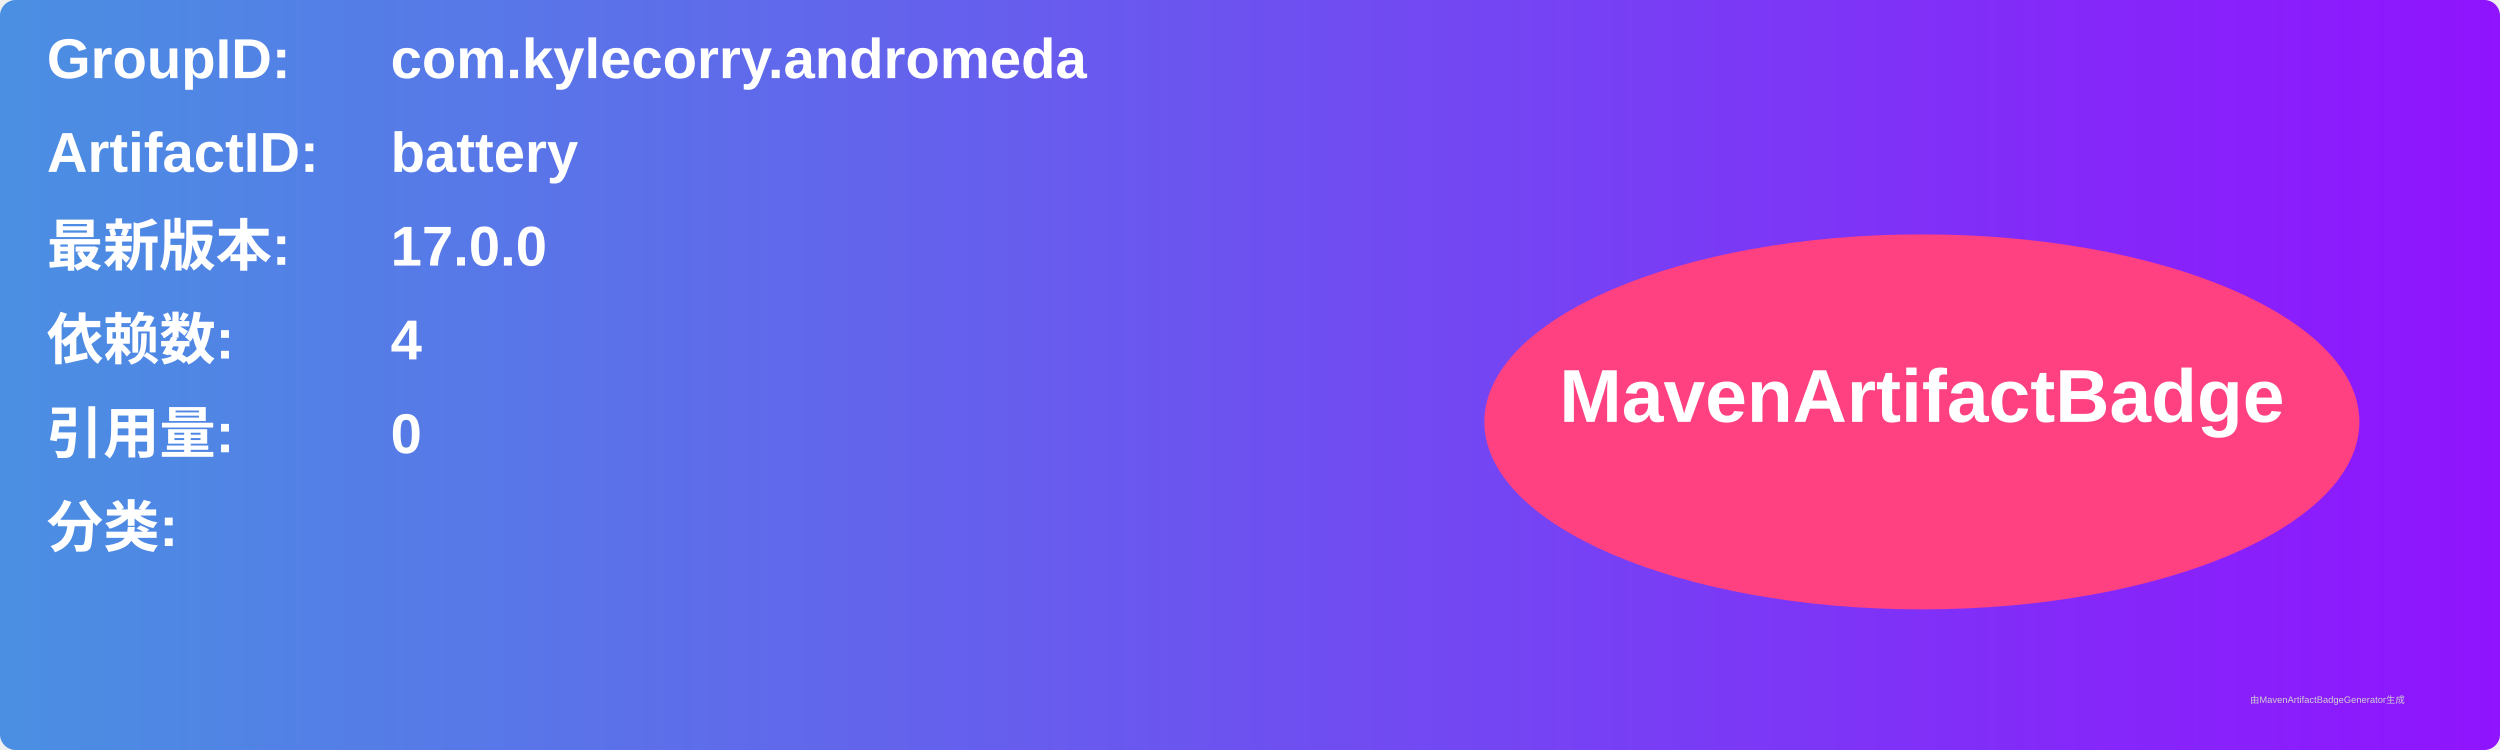
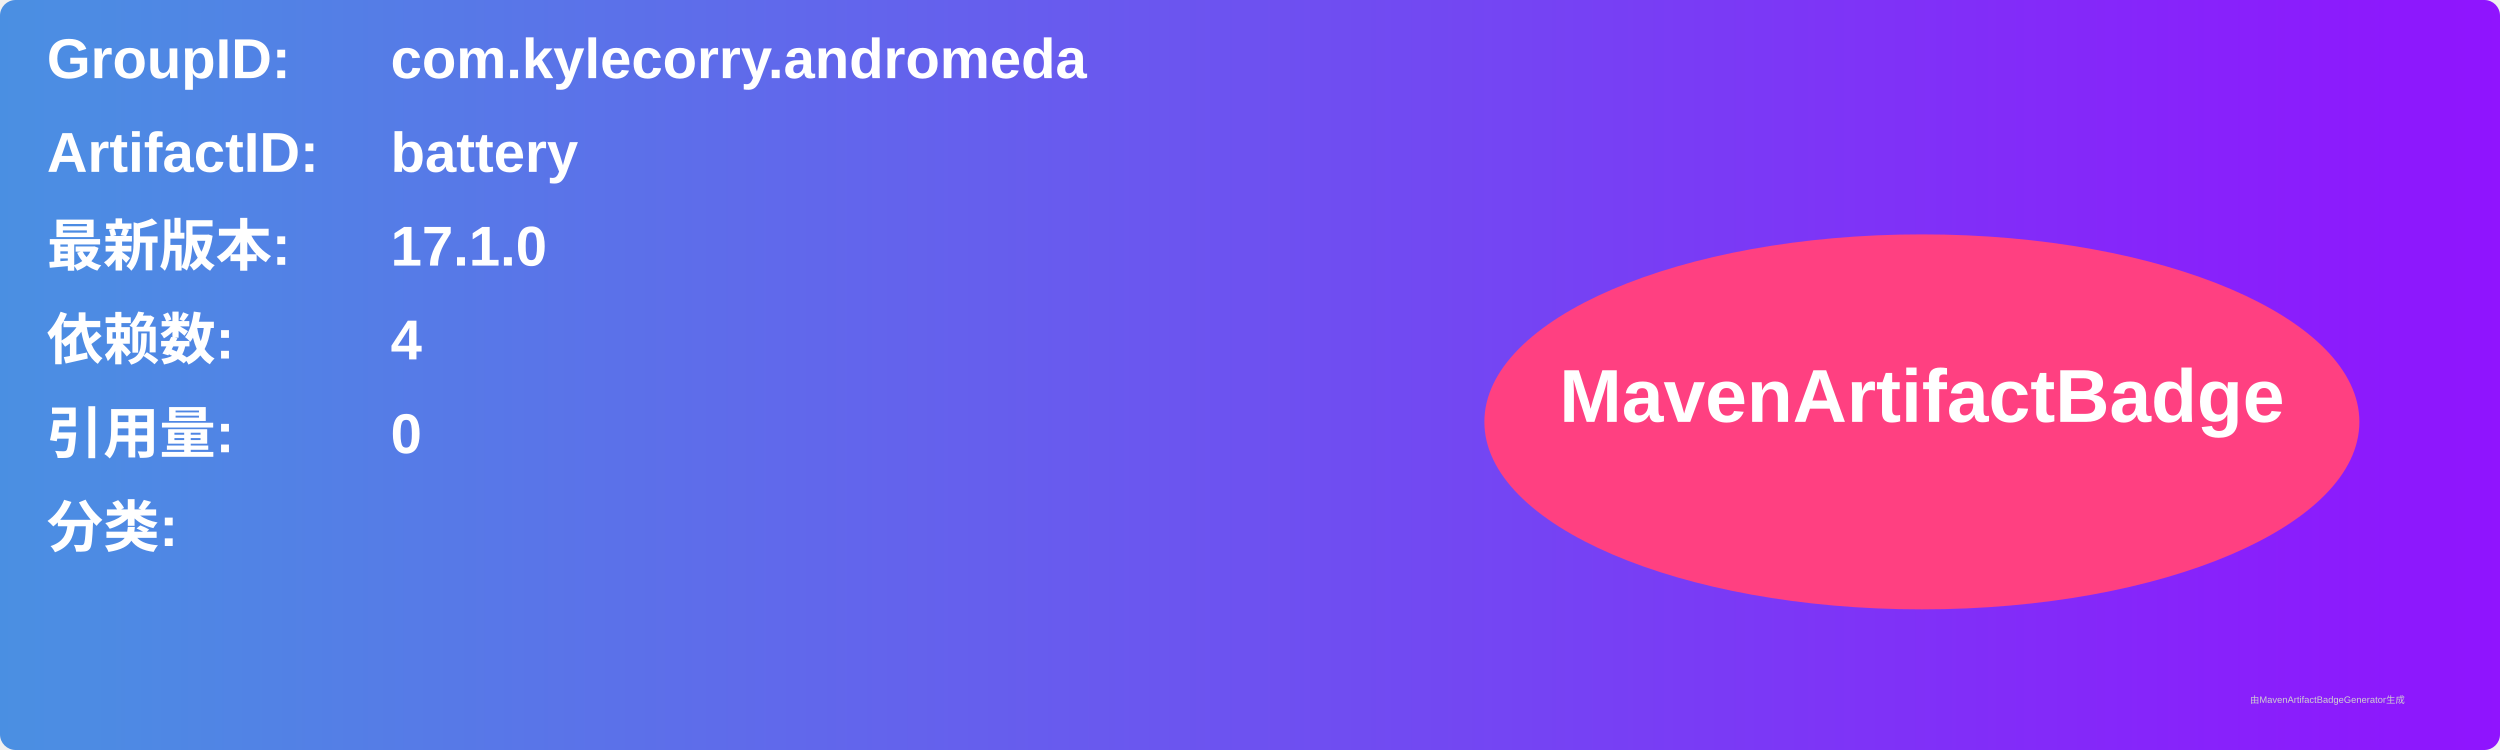
<svg xmlns="http://www.w3.org/2000/svg" width="800" height="240" viewBox="0 0 800 240">
  <linearGradient id="grad" x1="0%" y1="0%" x2="100%" y2="0%">
    <stop offset="0%" stop-color="#4a90e2" />
    <stop offset="100%" stop-color="#9013fe" />
  </linearGradient>
  <rect width="100%" height="100%" rx="5" ry="5" fill="url(#grad)" />
  <g transform="translate(15, 15)">
    <text x="0" y="10" font-family="Arial" font-size="18" fill="white" font-weight="bold" width="260">GroupID:</text>
    <text x="110" y="10" font-family="Arial" font-size="18" fill="white" font-weight="bold" width="460">com.kylecorry.andromeda</text>
    <text x="0" y="40" font-family="Arial" font-size="18" fill="white" font-weight="bold" width="260">ArtifactID:</text>
    <text x="110" y="40" font-family="Arial" font-size="18" fill="white" font-weight="bold" width="460">battery</text>
    <text x="0" y="70" font-family="Arial" font-size="18" fill="white" font-weight="bold">最新版本:</text>
    <text x="110" y="70" font-family="Arial" font-size="18" fill="white" font-weight="bold">
-       <tspan font-weight="bold">17.0.0</tspan>
+       <tspan font-weight="bold">17.1.0</tspan>
    </text>
    <text x="0" y="100" font-family="Arial" font-size="18" fill="white" font-weight="bold">依赖数: </text>
    <text x="110" y="100" font-family="Arial" font-size="18" fill="white">
      <tspan font-weight="bold">4</tspan>
    </text>
    <text x="0" y="130" font-family="Arial" font-size="18" fill="white" font-weight="bold">引用量: </text>
    <text x="110" y="130" font-family="Arial" font-size="18" fill="white">
      <tspan font-weight="bold">0</tspan>
    </text>
    <text x="0" y="160" font-family="Arial" font-size="18" fill="white" font-weight="bold">分类:</text>
    <text x="10" y="190" font-family="Arial" font-size="10" fill="white">
      <tspan font-weight="bold" />
    </text>
    <ellipse cx="600" cy="120" rx="140" ry="60" fill="#ff4081" />
    <text x="600" y="120" text-anchor="middle" font-family="Arial" font-size="24" fill="white" font-weight="bold">MavenArtifactBadge</text>
  </g>
  <text x="720" y="225" font-family="Arial" font-size="3" fill="#d0d0d0">由MavenArtifactBadgeGenerator生成</text>
</svg>
